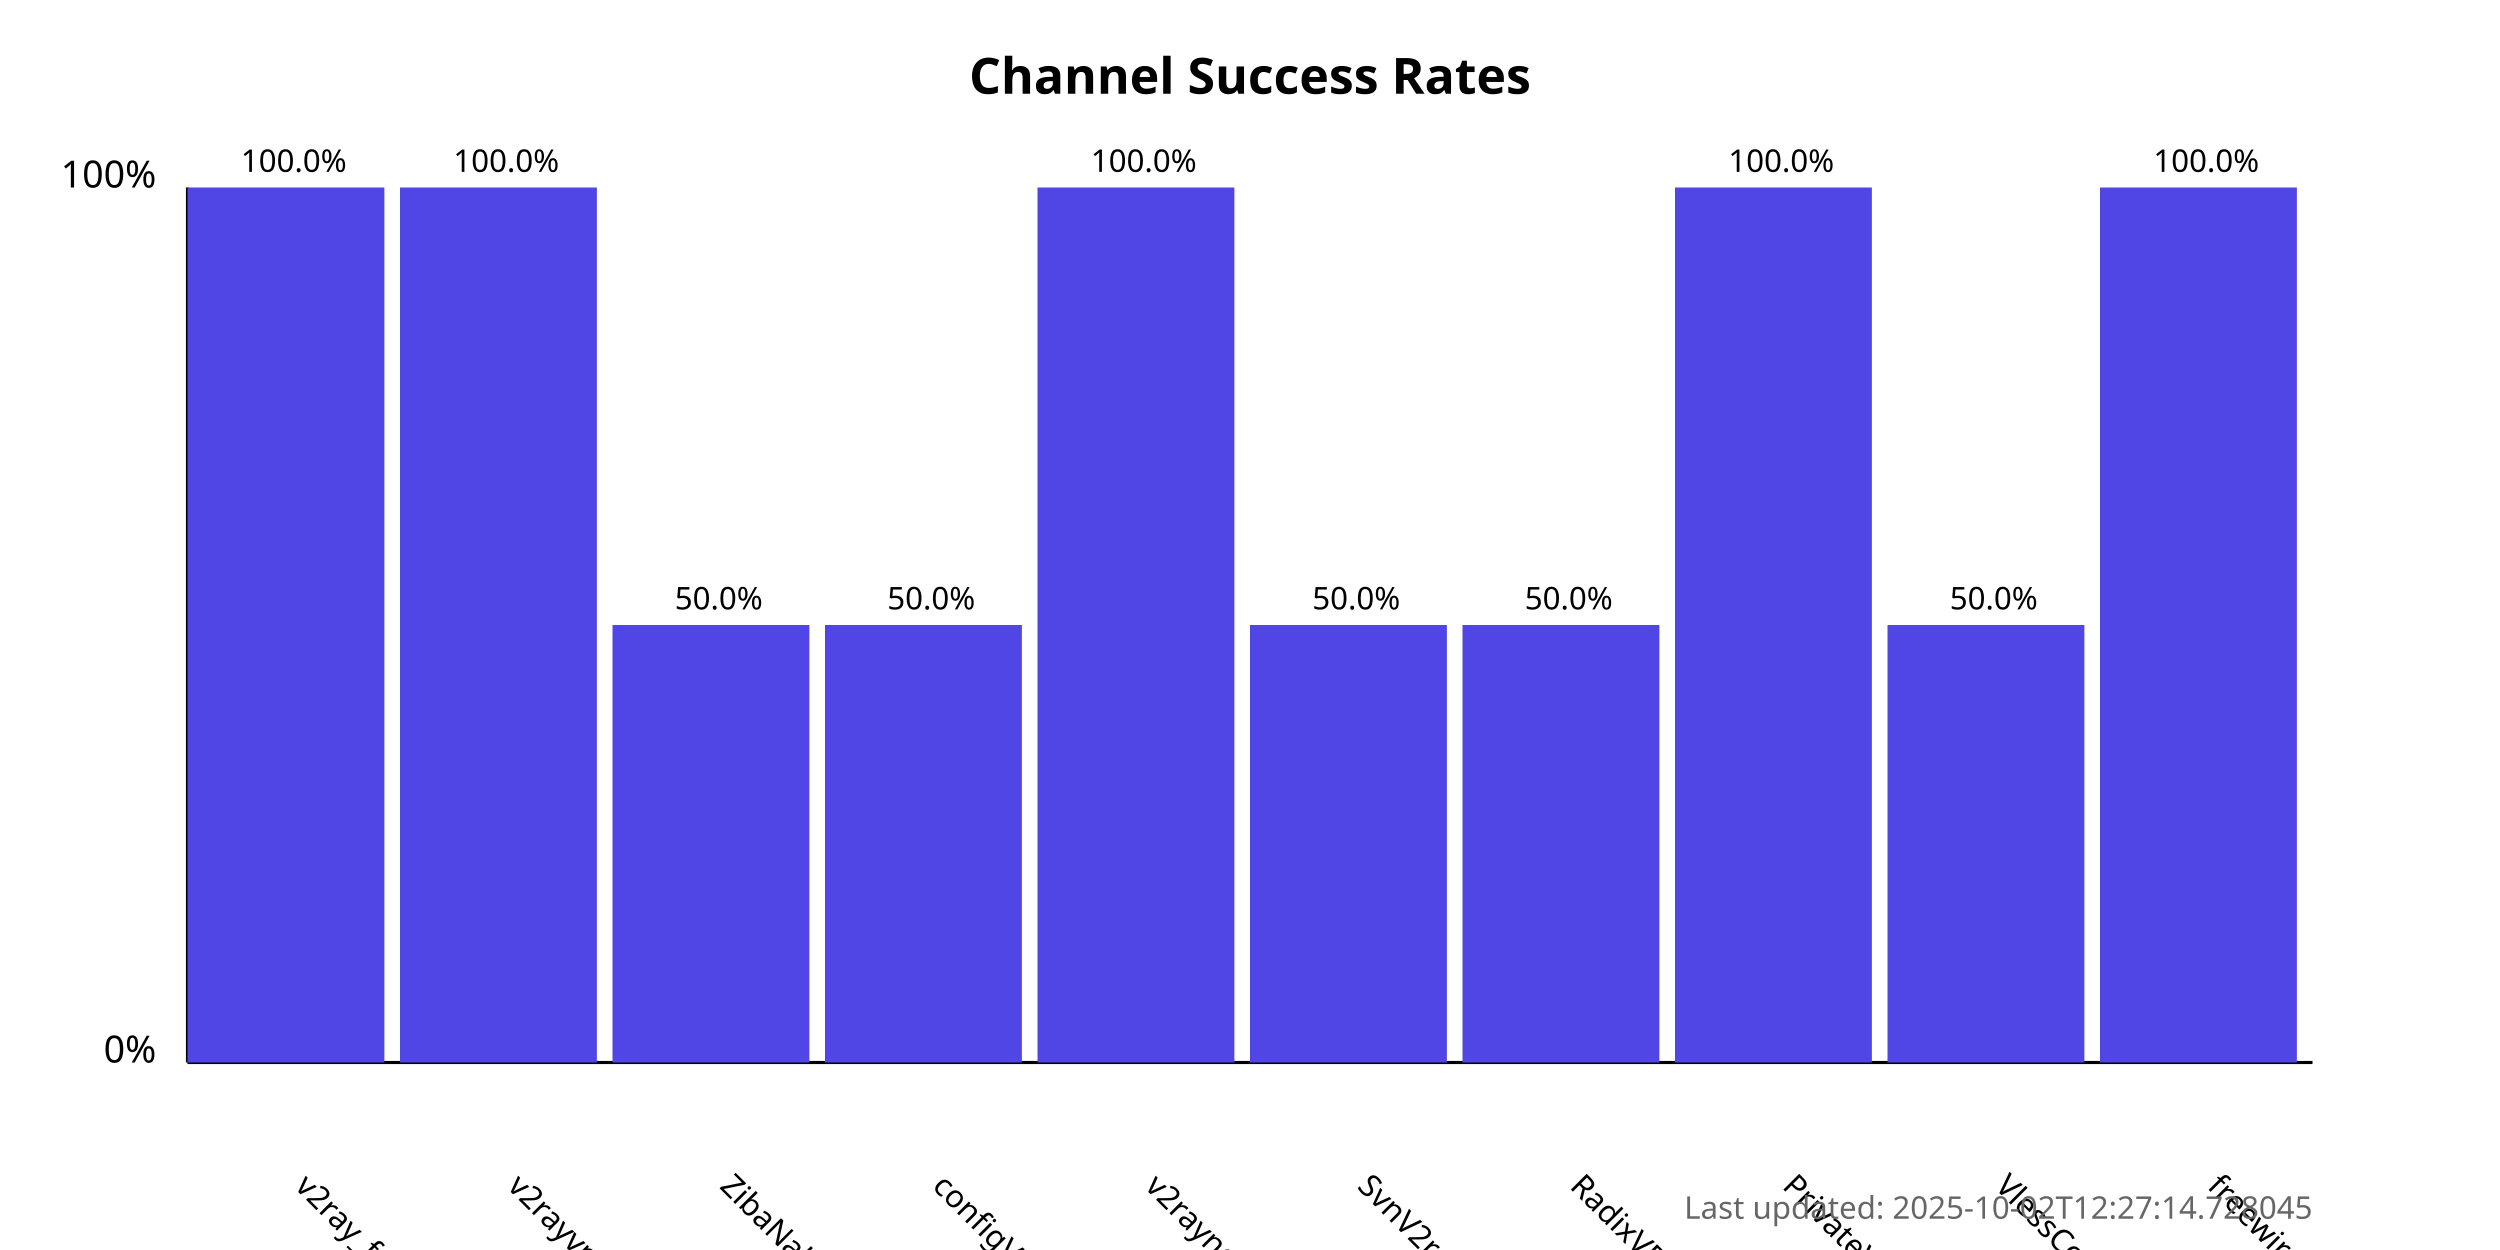
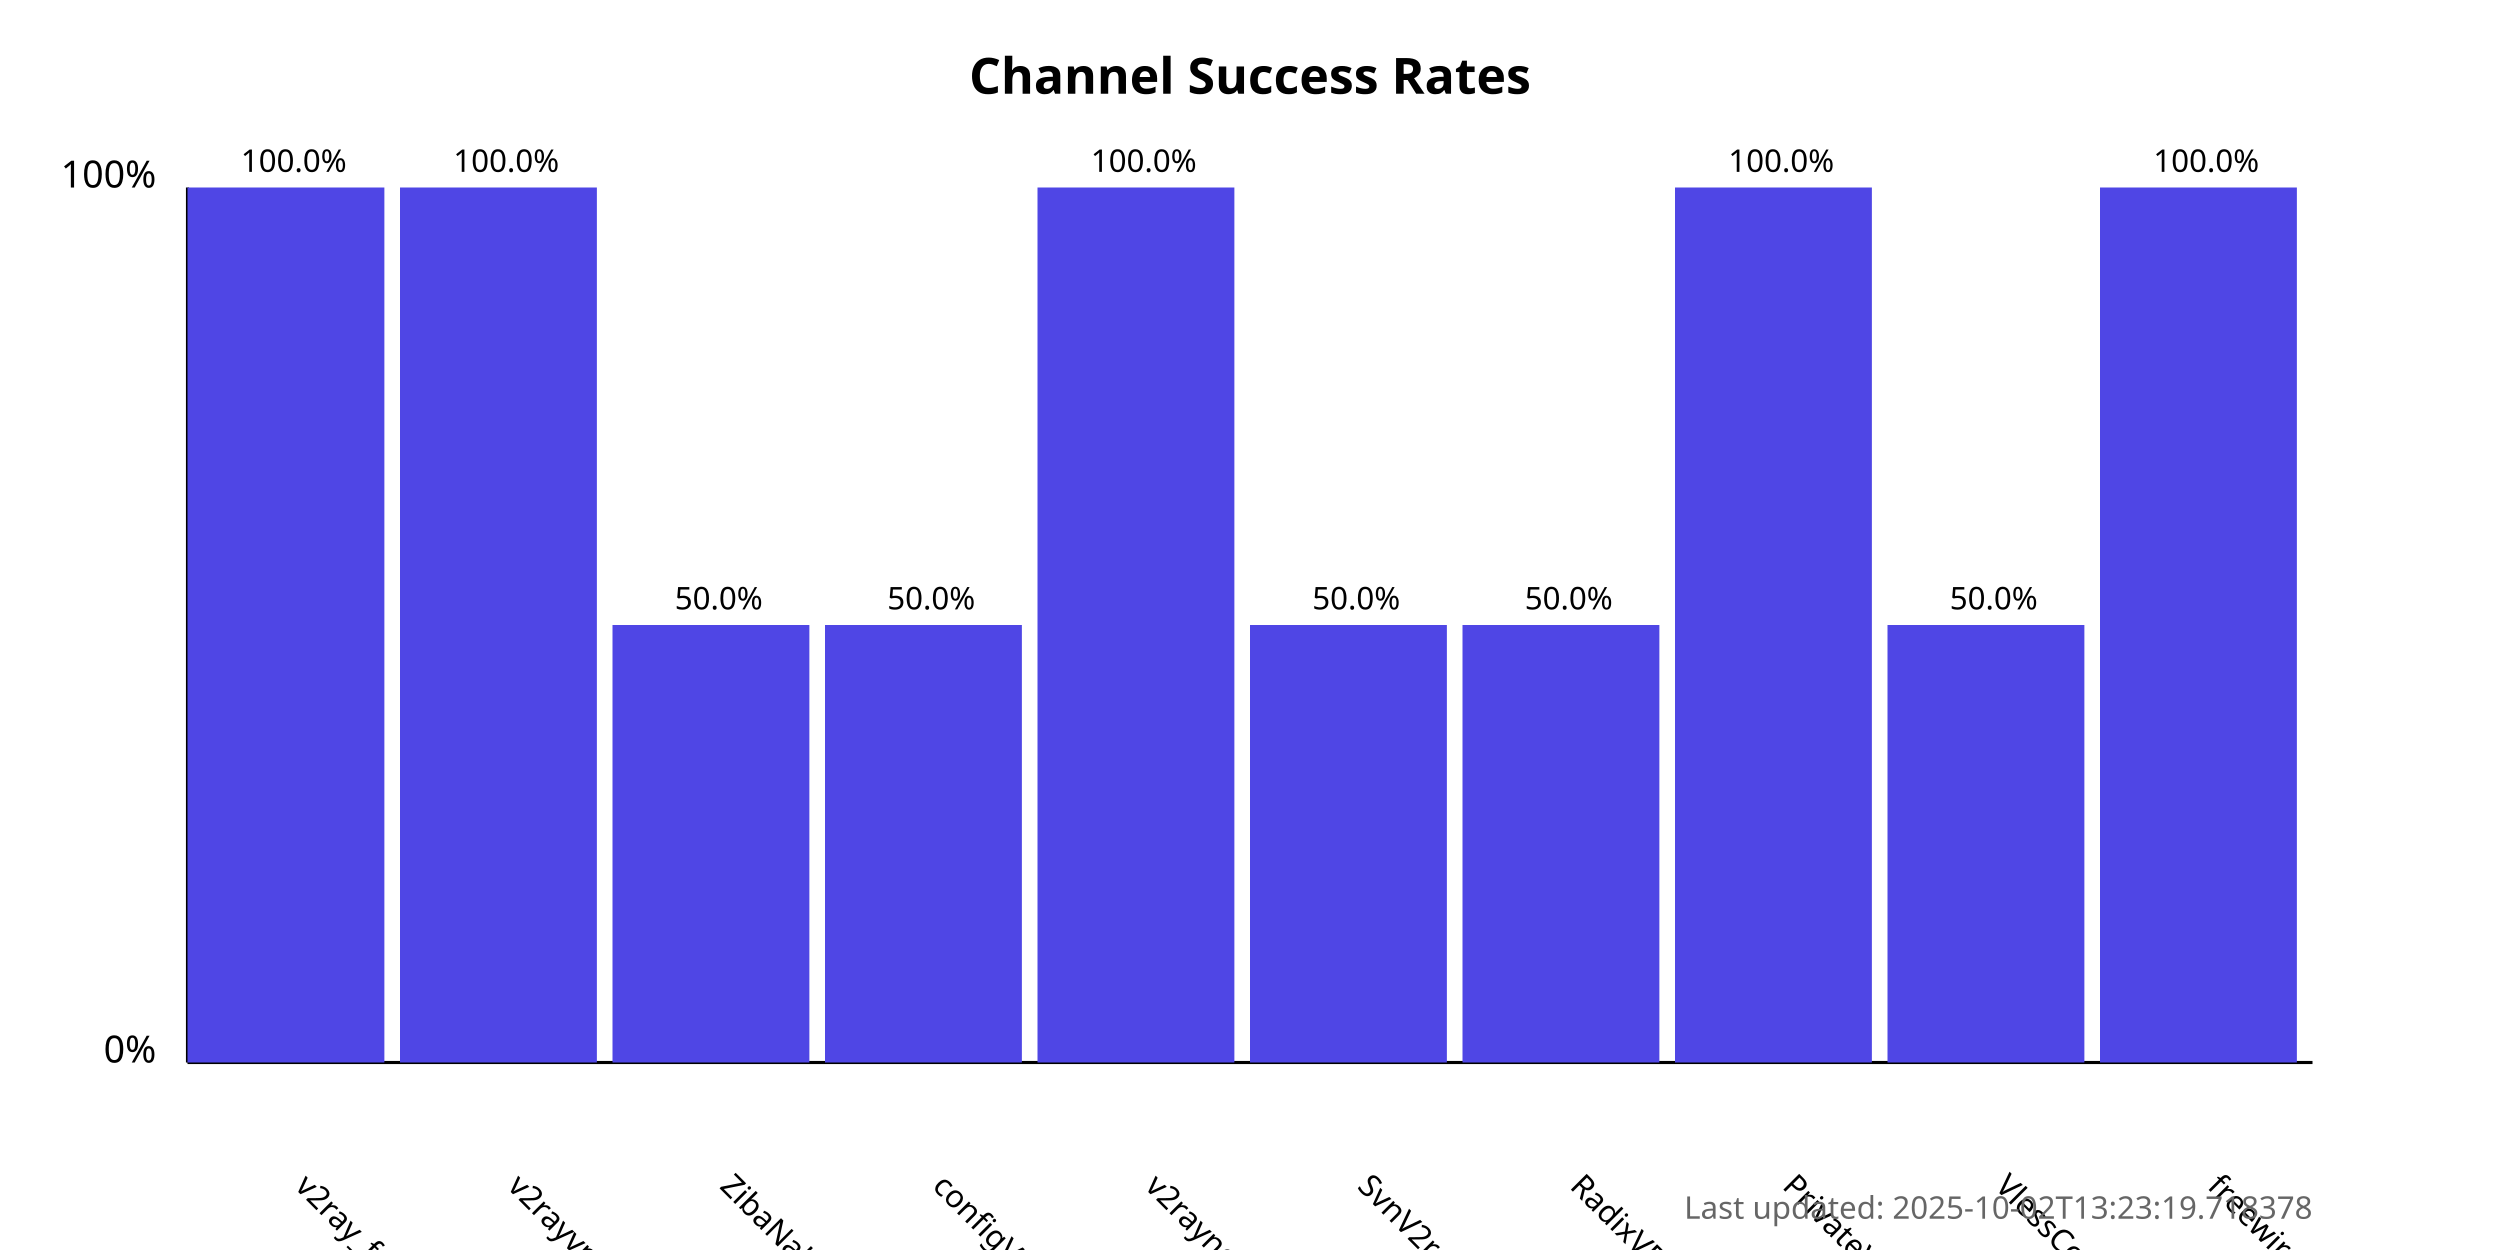
<svg xmlns="http://www.w3.org/2000/svg" width="800" height="400">
  <style>
            .chart-title { font: bold 16px sans-serif; }
            .axis-label { font: 12px sans-serif; }
            .tick-label { font: 10px sans-serif; }
            .bar { fill: #4f46e5; }
            .bar:hover { fill: #6366f1; }
            .timestamp { font: 10px sans-serif; fill: #666; }
        </style>
  <text x="400.0" y="30" text-anchor="middle" class="chart-title">
            Channel Success Rates
        </text>
  <line x1="60" y1="340" x2="60" y2="60" stroke="black" stroke-width="1" />
  <line x1="60" y1="340" x2="740" y2="340" stroke="black" stroke-width="1" />
  <text x="50" y="340" text-anchor="end" class="axis-label">0%</text>
  <text x="50" y="60" text-anchor="end" class="axis-label">100%</text>
  <g>
    <rect x="60" y="60.0" width="63.0" height="280.0" class="bar" />
    <text x="94.0" y="380" transform="rotate(45, 94.0, 380)" text-anchor="start" class="tick-label">
                v2ray_free_conf
            </text>
    <text x="94.0" y="55.0" text-anchor="middle" class="tick-label">
                100.0%
            </text>
  </g>
  <g>
    <rect x="128.0" y="60.0" width="63.0" height="280.0" class="bar" />
    <text x="162.0" y="380" transform="rotate(45, 162.0, 380)" text-anchor="start" class="tick-label">
                v2rayvpno
            </text>
    <text x="162.0" y="55.0" text-anchor="middle" class="tick-label">
                100.0%
            </text>
  </g>
  <g>
    <rect x="196.0" y="200.0" width="63.0" height="140.0" class="bar" />
    <text x="230.0" y="380" transform="rotate(45, 230.0, 380)" text-anchor="start" class="tick-label">
                ZibaNabz
            </text>
    <text x="230.0" y="195.0" text-anchor="middle" class="tick-label">
                50.0%
            </text>
  </g>
  <g>
    <rect x="264.0" y="200.0" width="63.0" height="140.0" class="bar" />
    <text x="298.0" y="380" transform="rotate(45, 298.0, 380)" text-anchor="start" class="tick-label">
                configV2rayForFree
            </text>
    <text x="298.0" y="195.0" text-anchor="middle" class="tick-label">
                50.0%
            </text>
  </g>
  <g>
    <rect x="332.0" y="60.0" width="63.0" height="280.0" class="bar" />
    <text x="366.0" y="380" transform="rotate(45, 366.0, 380)" text-anchor="start" class="tick-label">
                v2rayngvpn
            </text>
    <text x="366.0" y="55.0" text-anchor="middle" class="tick-label">
                100.0%
            </text>
  </g>
  <g>
    <rect x="400.0" y="200.0" width="63.0" height="140.0" class="bar" />
    <text x="434.0" y="380" transform="rotate(45, 434.0, 380)" text-anchor="start" class="tick-label">
                SvnV2ray
            </text>
    <text x="434.0" y="195.0" text-anchor="middle" class="tick-label">
                50.0%
            </text>
  </g>
  <g>
    <rect x="468.0" y="200.0" width="63.0" height="140.0" class="bar" />
    <text x="502.0" y="380" transform="rotate(45, 502.0, 380)" text-anchor="start" class="tick-label">
                RadixVPN
            </text>
    <text x="502.0" y="195.0" text-anchor="middle" class="tick-label">
                50.0%
            </text>
  </g>
  <g>
    <rect x="536.0" y="60.0" width="63.0" height="280.0" class="bar" />
    <text x="570.0" y="380" transform="rotate(45, 570.0, 380)" text-anchor="start" class="tick-label">
                PrivateVPNs
            </text>
    <text x="570.0" y="55.0" text-anchor="middle" class="tick-label">
                100.0%
            </text>
  </g>
  <g>
    <rect x="604.0" y="200.0" width="63.0" height="140.0" class="bar" />
    <text x="638.0" y="380" transform="rotate(45, 638.0, 380)" text-anchor="start" class="tick-label">
                VlessConfig
            </text>
    <text x="638.0" y="195.0" text-anchor="middle" class="tick-label">
                50.0%
            </text>
  </g>
  <g>
    <rect x="672.0" y="60.0" width="63.0" height="280.0" class="bar" />
    <text x="706.0" y="380" transform="rotate(45, 706.0, 380)" text-anchor="start" class="tick-label">
                freewireguard
            </text>
    <text x="706.0" y="55.0" text-anchor="middle" class="tick-label">
                100.0%
            </text>
  </g>
  <text x="740" y="390" text-anchor="end" class="timestamp">
-             Last updated: 2025-10-02T12:27:14.728045
+             Last updated: 2025-10-02T13:23:19.718378
        </text>
</svg>
